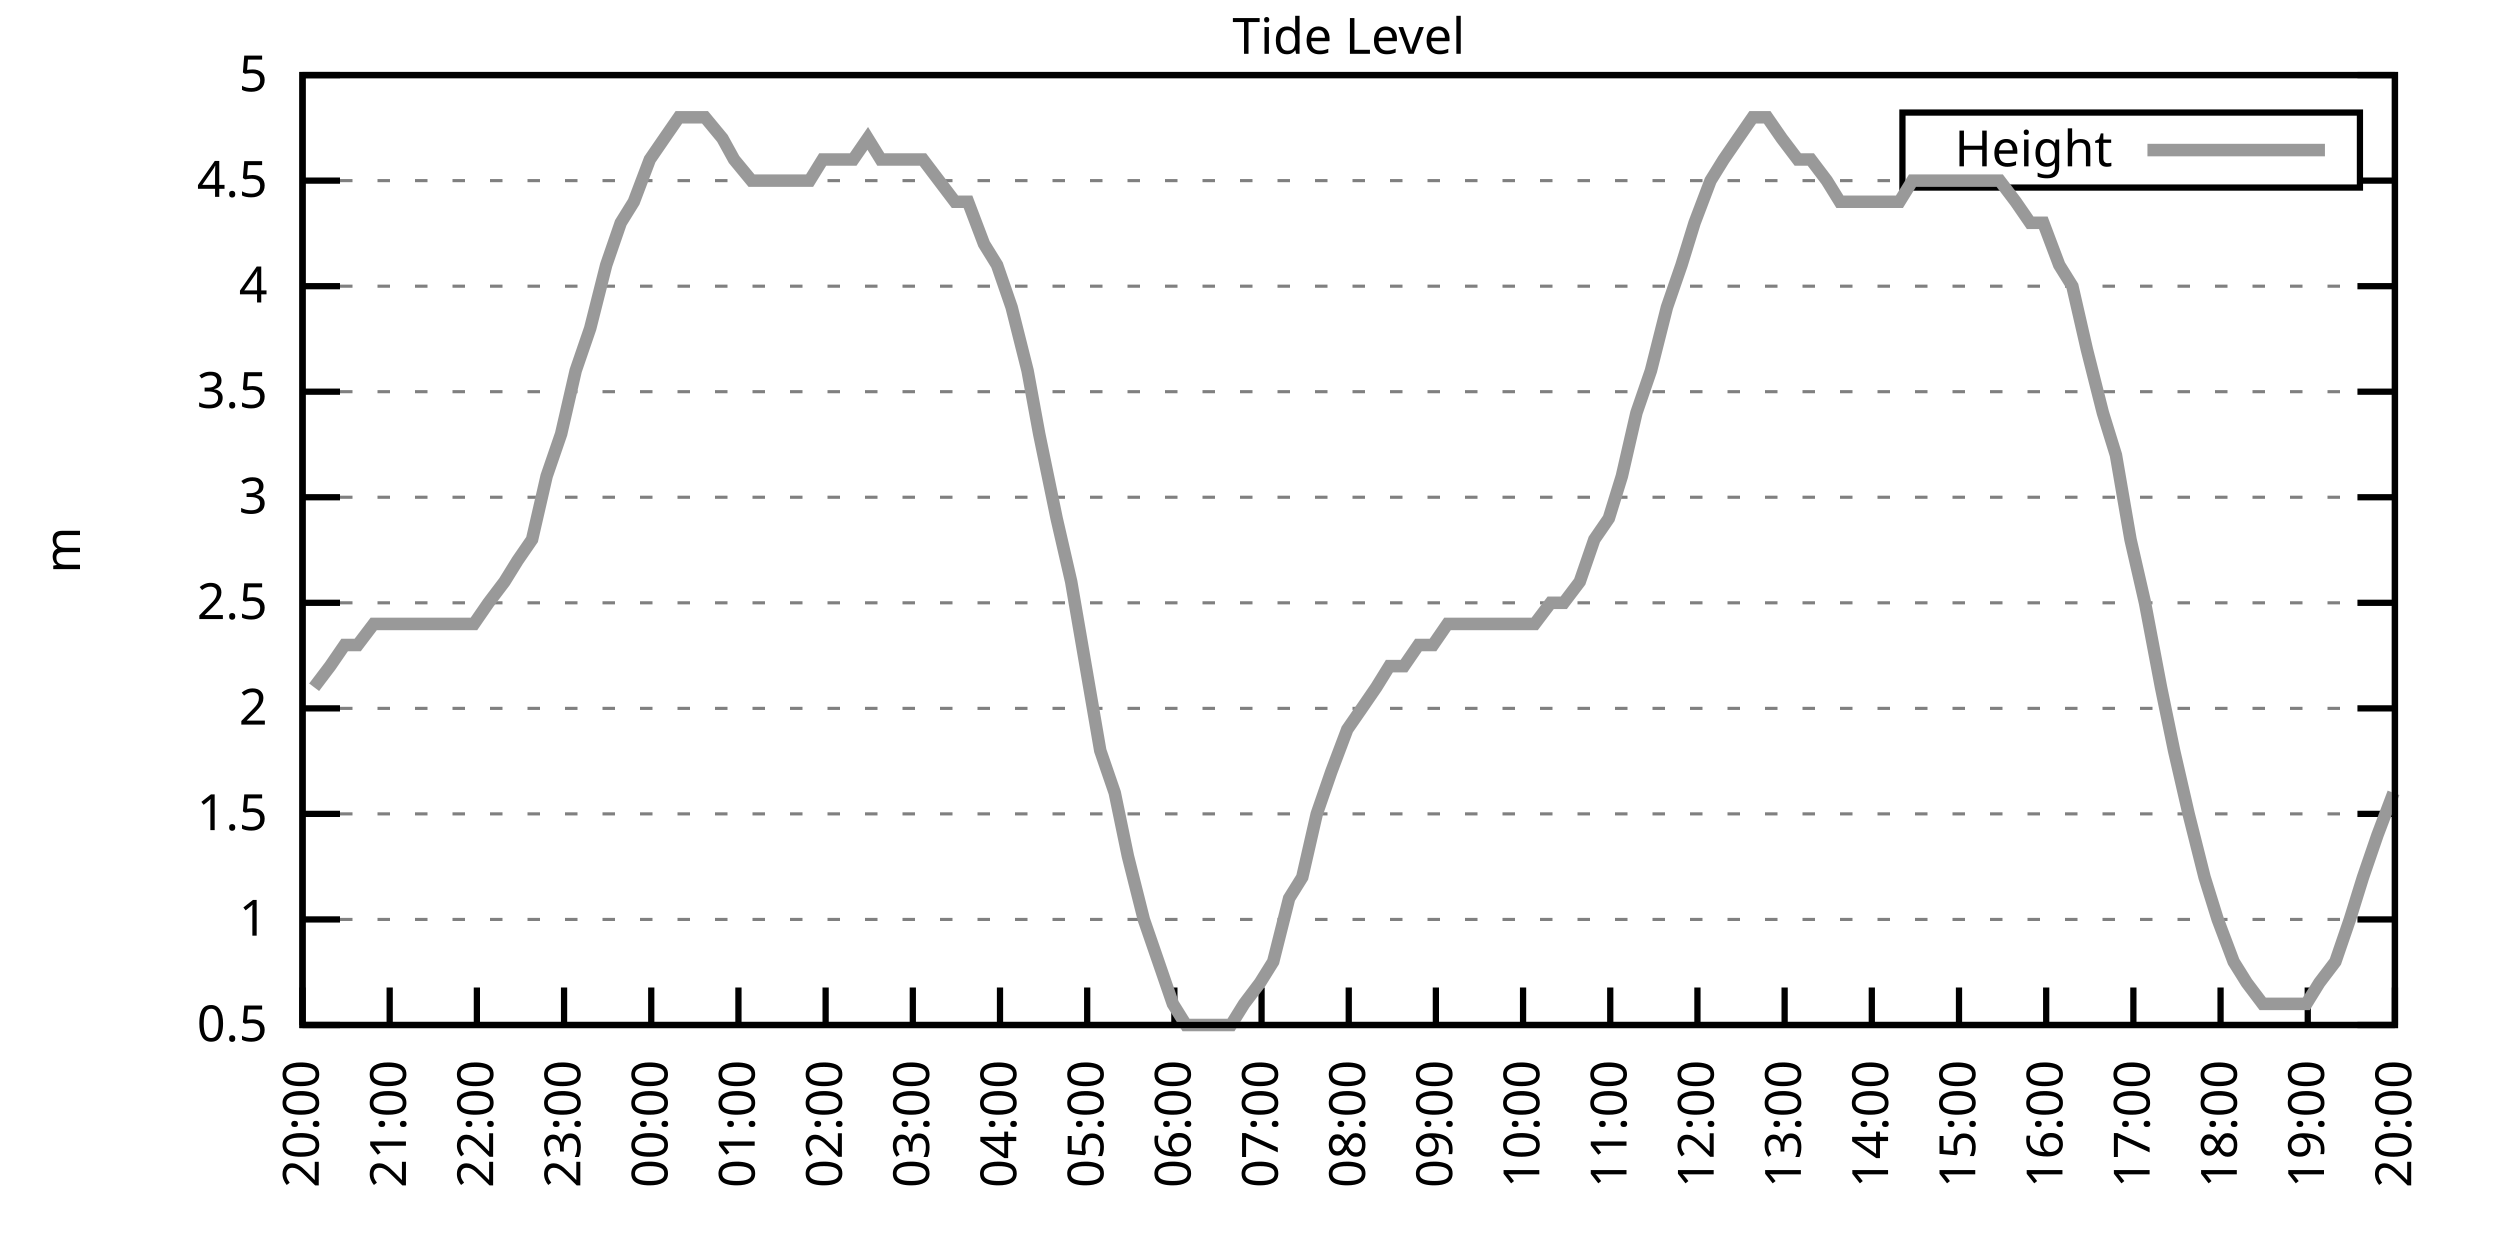
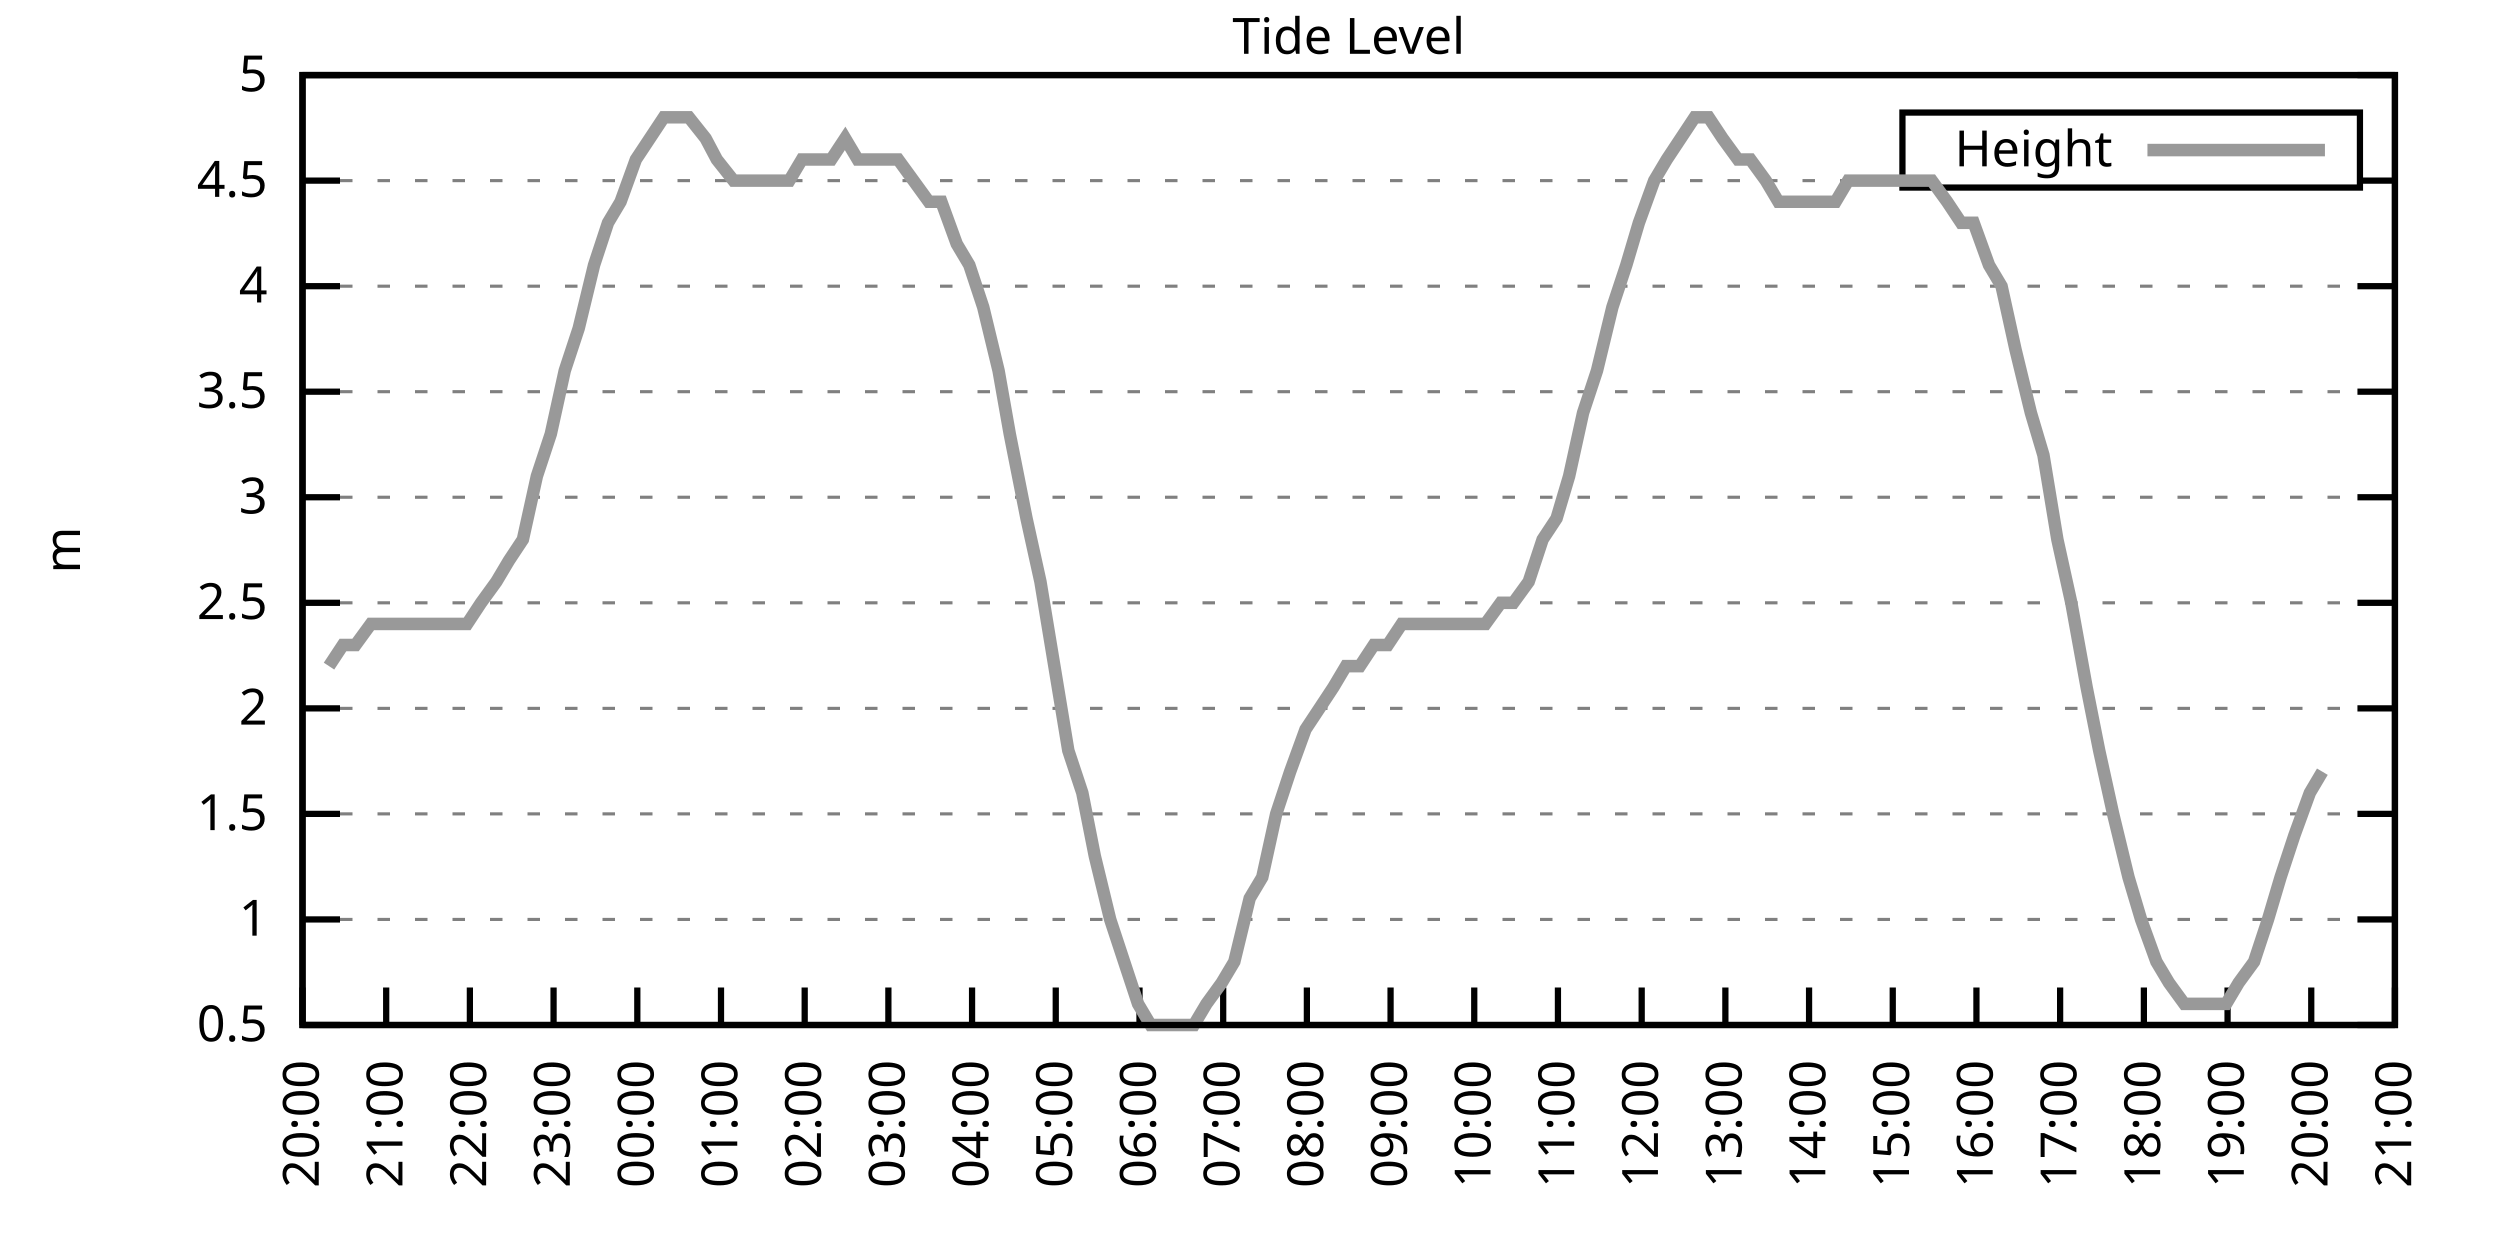
<svg xmlns="http://www.w3.org/2000/svg" xmlns:xlink="http://www.w3.org/1999/xlink" width="400" height="200" viewBox="0 0 400 200">
  <g id="gnuplot_canvas">
    <rect x="0" y="0" width="400" height="200" fill="none" />
    <defs>
      <circle id="gpDot" r="0.5" stroke-width="0.5" stroke="currentColor" />
      <path id="gpPt0" stroke-width="0.333" stroke="currentColor" d="M-1,0 h2 M0,-1 v2" />
      <path id="gpPt1" stroke-width="0.333" stroke="currentColor" d="M-1,-1 L1,1 M1,-1 L-1,1" />
      <path id="gpPt2" stroke-width="0.333" stroke="currentColor" d="M-1,0 L1,0 M0,-1 L0,1 M-1,-1 L1,1 M-1,1 L1,-1" />
      <rect id="gpPt3" stroke-width="0.333" stroke="currentColor" x="-1" y="-1" width="2" height="2" />
      <rect id="gpPt4" stroke-width="0.333" stroke="currentColor" fill="currentColor" x="-1" y="-1" width="2" height="2" />
      <circle id="gpPt5" stroke-width="0.333" stroke="currentColor" cx="0" cy="0" r="1" />
      <use xlink:href="#gpPt5" id="gpPt6" fill="currentColor" stroke="none" />
      <path id="gpPt7" stroke-width="0.333" stroke="currentColor" d="M0,-1.33 L-1.33,0.67 L1.33,0.67 z" />
      <use xlink:href="#gpPt7" id="gpPt8" fill="currentColor" stroke="none" />
      <use xlink:href="#gpPt7" id="gpPt9" stroke="currentColor" transform="rotate(180)" />
      <use xlink:href="#gpPt9" id="gpPt10" fill="currentColor" stroke="none" />
      <use xlink:href="#gpPt3" id="gpPt11" stroke="currentColor" transform="rotate(45)" />
      <use xlink:href="#gpPt11" id="gpPt12" fill="currentColor" stroke="none" />
      <path id="gpPt13" stroke-width="0.333" stroke="currentColor" d="M0,1.330 L1.265,0.411 L0.782,-1.067 L-0.782,-1.076 L-1.265,0.411 z" />
      <use xlink:href="#gpPt13" id="gpPt14" fill="currentColor" stroke="none" />
      <filter id="textbox" filterUnits="objectBoundingBox" x="0" y="0" height="1" width="1">
        <feFlood flood-color="white" flood-opacity="1" result="bgnd" />
        <feComposite in="SourceGraphic" in2="bgnd" operator="atop" />
      </filter>
      <filter id="greybox" filterUnits="objectBoundingBox" x="0" y="0" height="1" width="1">
        <feFlood flood-color="lightgrey" flood-opacity="1" result="grey" />
        <feComposite in="SourceGraphic" in2="grey" operator="atop" />
      </filter>
    </defs>
    <g fill="none" color="white" stroke="currentColor" stroke-width="1.00" stroke-linecap="butt" stroke-linejoin="miter">
</g>
    <g fill="none" color="black" stroke="currentColor" stroke-width="1.00" stroke-linecap="butt" stroke-linejoin="miter">
      <g stroke="none" shape-rendering="crispEdges">
        <polygon fill="rgb(255, 255, 255)" points="48.40,164.00 383.18,164.00 383.18,12.02 48.40,12.02 " />
      </g>
    </g>
    <g fill="none" color="black" stroke="currentColor" stroke-width="1.00" stroke-linecap="butt" stroke-linejoin="miter">
</g>
    <g fill="none" color="black" stroke="black" stroke-width="0.50" stroke-linecap="butt" stroke-linejoin="miter">
</g>
    <g fill="none" color="gray" stroke="currentColor" stroke-width="0.50" stroke-linecap="butt" stroke-linejoin="miter">
      <path stroke="gray" stroke-dasharray="2,4" class="gridline" d="M48.40,164.00 L383.19,164.00  " />
    </g>
    <g fill="none" color="gray" stroke="gray" stroke-width="1.00" stroke-linecap="butt" stroke-linejoin="miter">
</g>
    <g fill="none" color="black" stroke="currentColor" stroke-width="1.00" stroke-linecap="butt" stroke-linejoin="miter">
      <path stroke="black" d="M48.40,164.00 L54.40,164.00 M383.19,164.00 L377.19,164.00  " />
      <g transform="translate(42.80,166.60)" stroke="none" fill="black" font-family="Sans" font-size="8.00" text-anchor="end">
        <text>
          <tspan font-family="Sans"> 0.5</tspan>
        </text>
      </g>
    </g>
    <g fill="none" color="black" stroke="currentColor" stroke-width="1.00" stroke-linecap="butt" stroke-linejoin="miter">
</g>
    <g fill="none" color="black" stroke="black" stroke-width="0.50" stroke-linecap="butt" stroke-linejoin="miter">
</g>
    <g fill="none" color="gray" stroke="currentColor" stroke-width="0.50" stroke-linecap="butt" stroke-linejoin="miter">
      <path stroke="gray" stroke-dasharray="2,4" class="gridline" d="M48.40,147.11 L383.19,147.11  " />
    </g>
    <g fill="none" color="gray" stroke="gray" stroke-width="1.00" stroke-linecap="butt" stroke-linejoin="miter">
</g>
    <g fill="none" color="black" stroke="currentColor" stroke-width="1.00" stroke-linecap="butt" stroke-linejoin="miter">
      <path stroke="black" d="M48.40,147.11 L54.40,147.11 M383.19,147.11 L377.19,147.11  " />
      <g transform="translate(42.80,149.71)" stroke="none" fill="black" font-family="Sans" font-size="8.00" text-anchor="end">
        <text>
          <tspan font-family="Sans"> 1</tspan>
        </text>
      </g>
    </g>
    <g fill="none" color="black" stroke="currentColor" stroke-width="1.00" stroke-linecap="butt" stroke-linejoin="miter">
</g>
    <g fill="none" color="black" stroke="black" stroke-width="0.50" stroke-linecap="butt" stroke-linejoin="miter">
</g>
    <g fill="none" color="gray" stroke="currentColor" stroke-width="0.50" stroke-linecap="butt" stroke-linejoin="miter">
      <path stroke="gray" stroke-dasharray="2,4" class="gridline" d="M48.40,130.22 L383.19,130.22  " />
    </g>
    <g fill="none" color="gray" stroke="gray" stroke-width="1.00" stroke-linecap="butt" stroke-linejoin="miter">
</g>
    <g fill="none" color="black" stroke="currentColor" stroke-width="1.00" stroke-linecap="butt" stroke-linejoin="miter">
      <path stroke="black" d="M48.40,130.22 L54.40,130.22 M383.19,130.22 L377.19,130.22  " />
      <g transform="translate(42.80,132.82)" stroke="none" fill="black" font-family="Sans" font-size="8.00" text-anchor="end">
        <text>
          <tspan font-family="Sans"> 1.5</tspan>
        </text>
      </g>
    </g>
    <g fill="none" color="black" stroke="currentColor" stroke-width="1.00" stroke-linecap="butt" stroke-linejoin="miter">
</g>
    <g fill="none" color="black" stroke="black" stroke-width="0.50" stroke-linecap="butt" stroke-linejoin="miter">
</g>
    <g fill="none" color="gray" stroke="currentColor" stroke-width="0.50" stroke-linecap="butt" stroke-linejoin="miter">
      <path stroke="gray" stroke-dasharray="2,4" class="gridline" d="M48.40,113.34 L383.19,113.34  " />
    </g>
    <g fill="none" color="gray" stroke="gray" stroke-width="1.00" stroke-linecap="butt" stroke-linejoin="miter">
</g>
    <g fill="none" color="black" stroke="currentColor" stroke-width="1.00" stroke-linecap="butt" stroke-linejoin="miter">
      <path stroke="black" d="M48.40,113.34 L54.40,113.34 M383.19,113.34 L377.19,113.34  " />
      <g transform="translate(42.80,115.94)" stroke="none" fill="black" font-family="Sans" font-size="8.00" text-anchor="end">
        <text>
          <tspan font-family="Sans"> 2</tspan>
        </text>
      </g>
    </g>
    <g fill="none" color="black" stroke="currentColor" stroke-width="1.00" stroke-linecap="butt" stroke-linejoin="miter">
</g>
    <g fill="none" color="black" stroke="black" stroke-width="0.50" stroke-linecap="butt" stroke-linejoin="miter">
</g>
    <g fill="none" color="gray" stroke="currentColor" stroke-width="0.50" stroke-linecap="butt" stroke-linejoin="miter">
      <path stroke="gray" stroke-dasharray="2,4" class="gridline" d="M48.40,96.45 L383.19,96.45  " />
    </g>
    <g fill="none" color="gray" stroke="gray" stroke-width="1.00" stroke-linecap="butt" stroke-linejoin="miter">
</g>
    <g fill="none" color="black" stroke="currentColor" stroke-width="1.00" stroke-linecap="butt" stroke-linejoin="miter">
      <path stroke="black" d="M48.40,96.45 L54.40,96.45 M383.19,96.45 L377.19,96.45  " />
      <g transform="translate(42.80,99.05)" stroke="none" fill="black" font-family="Sans" font-size="8.00" text-anchor="end">
        <text>
          <tspan font-family="Sans"> 2.5</tspan>
        </text>
      </g>
    </g>
    <g fill="none" color="black" stroke="currentColor" stroke-width="1.00" stroke-linecap="butt" stroke-linejoin="miter">
</g>
    <g fill="none" color="black" stroke="black" stroke-width="0.50" stroke-linecap="butt" stroke-linejoin="miter">
</g>
    <g fill="none" color="gray" stroke="currentColor" stroke-width="0.50" stroke-linecap="butt" stroke-linejoin="miter">
      <path stroke="gray" stroke-dasharray="2,4" class="gridline" d="M48.40,79.56 L383.19,79.56  " />
    </g>
    <g fill="none" color="gray" stroke="gray" stroke-width="1.00" stroke-linecap="butt" stroke-linejoin="miter">
</g>
    <g fill="none" color="black" stroke="currentColor" stroke-width="1.00" stroke-linecap="butt" stroke-linejoin="miter">
      <path stroke="black" d="M48.40,79.56 L54.40,79.56 M383.19,79.56 L377.19,79.56  " />
      <g transform="translate(42.80,82.16)" stroke="none" fill="black" font-family="Sans" font-size="8.00" text-anchor="end">
        <text>
          <tspan font-family="Sans"> 3</tspan>
        </text>
      </g>
    </g>
    <g fill="none" color="black" stroke="currentColor" stroke-width="1.00" stroke-linecap="butt" stroke-linejoin="miter">
</g>
    <g fill="none" color="black" stroke="black" stroke-width="0.50" stroke-linecap="butt" stroke-linejoin="miter">
</g>
    <g fill="none" color="gray" stroke="currentColor" stroke-width="0.50" stroke-linecap="butt" stroke-linejoin="miter">
      <path stroke="gray" stroke-dasharray="2,4" class="gridline" d="M48.40,62.67 L383.19,62.67  " />
    </g>
    <g fill="none" color="gray" stroke="gray" stroke-width="1.00" stroke-linecap="butt" stroke-linejoin="miter">
</g>
    <g fill="none" color="black" stroke="currentColor" stroke-width="1.00" stroke-linecap="butt" stroke-linejoin="miter">
      <path stroke="black" d="M48.40,62.67 L54.40,62.67 M383.19,62.67 L377.19,62.67  " />
      <g transform="translate(42.80,65.27)" stroke="none" fill="black" font-family="Sans" font-size="8.00" text-anchor="end">
        <text>
          <tspan font-family="Sans"> 3.5</tspan>
        </text>
      </g>
    </g>
    <g fill="none" color="black" stroke="currentColor" stroke-width="1.00" stroke-linecap="butt" stroke-linejoin="miter">
</g>
    <g fill="none" color="black" stroke="black" stroke-width="0.50" stroke-linecap="butt" stroke-linejoin="miter">
</g>
    <g fill="none" color="gray" stroke="currentColor" stroke-width="0.50" stroke-linecap="butt" stroke-linejoin="miter">
      <path stroke="gray" stroke-dasharray="2,4" class="gridline" d="M48.40,45.79 L383.19,45.79  " />
    </g>
    <g fill="none" color="gray" stroke="gray" stroke-width="1.00" stroke-linecap="butt" stroke-linejoin="miter">
</g>
    <g fill="none" color="black" stroke="currentColor" stroke-width="1.00" stroke-linecap="butt" stroke-linejoin="miter">
      <path stroke="black" d="M48.40,45.79 L54.40,45.79 M383.19,45.79 L377.19,45.79  " />
      <g transform="translate(42.80,48.39)" stroke="none" fill="black" font-family="Sans" font-size="8.00" text-anchor="end">
        <text>
          <tspan font-family="Sans"> 4</tspan>
        </text>
      </g>
    </g>
    <g fill="none" color="black" stroke="currentColor" stroke-width="1.00" stroke-linecap="butt" stroke-linejoin="miter">
</g>
    <g fill="none" color="black" stroke="black" stroke-width="0.50" stroke-linecap="butt" stroke-linejoin="miter">
</g>
    <g fill="none" color="gray" stroke="currentColor" stroke-width="0.50" stroke-linecap="butt" stroke-linejoin="miter">
      <path stroke="gray" stroke-dasharray="2,4" class="gridline" d="M48.40,28.90 L304.39,28.90 M377.59,28.90 L383.19,28.90  " />
    </g>
    <g fill="none" color="gray" stroke="gray" stroke-width="1.00" stroke-linecap="butt" stroke-linejoin="miter">
</g>
    <g fill="none" color="black" stroke="currentColor" stroke-width="1.00" stroke-linecap="butt" stroke-linejoin="miter">
      <path stroke="black" d="M48.40,28.90 L54.40,28.90 M383.19,28.90 L377.19,28.90  " />
      <g transform="translate(42.80,31.50)" stroke="none" fill="black" font-family="Sans" font-size="8.00" text-anchor="end">
        <text>
          <tspan font-family="Sans"> 4.5</tspan>
        </text>
      </g>
    </g>
    <g fill="none" color="black" stroke="currentColor" stroke-width="1.00" stroke-linecap="butt" stroke-linejoin="miter">
</g>
    <g fill="none" color="black" stroke="black" stroke-width="0.50" stroke-linecap="butt" stroke-linejoin="miter">
</g>
    <g fill="none" color="gray" stroke="currentColor" stroke-width="0.50" stroke-linecap="butt" stroke-linejoin="miter">
      <path stroke="gray" stroke-dasharray="2,4" class="gridline" d="M48.40,12.01 L383.19,12.01  " />
    </g>
    <g fill="none" color="gray" stroke="gray" stroke-width="1.00" stroke-linecap="butt" stroke-linejoin="miter">
</g>
    <g fill="none" color="black" stroke="currentColor" stroke-width="1.00" stroke-linecap="butt" stroke-linejoin="miter">
      <path stroke="black" d="M48.40,12.01 L54.40,12.01 M383.19,12.01 L377.19,12.01  " />
      <g transform="translate(42.80,14.61)" stroke="none" fill="black" font-family="Sans" font-size="8.00" text-anchor="end">
        <text>
          <tspan font-family="Sans"> 5</tspan>
        </text>
      </g>
    </g>
    <g fill="none" color="black" stroke="currentColor" stroke-width="1.00" stroke-linecap="butt" stroke-linejoin="miter">
      <path stroke="black" d="M48.40,164.00 L48.40,158.00  " />
      <g transform="translate(51.00,169.60) rotate(270.00)" stroke="none" fill="black" font-family="Sans" font-size="8.00" text-anchor="end">
        <text>
          <tspan font-family="Sans">20:00</tspan>
        </text>
      </g>
    </g>
    <g fill="none" color="black" stroke="currentColor" stroke-width="1.00" stroke-linecap="butt" stroke-linejoin="miter">
-       <path stroke="black" d="M62.35,164.00 L62.35,158.00  " />
-       <g transform="translate(64.95,169.60) rotate(270.00)" stroke="none" fill="black" font-family="Sans" font-size="8.00" text-anchor="end">
+       <path stroke="black" d="M61.79,164.00 L61.79,158.00  " />
+       <g transform="translate(64.39,169.60) rotate(270.00)" stroke="none" fill="black" font-family="Sans" font-size="8.00" text-anchor="end">
        <text>
          <tspan font-family="Sans">21:00</tspan>
        </text>
      </g>
    </g>
    <g fill="none" color="black" stroke="currentColor" stroke-width="1.00" stroke-linecap="butt" stroke-linejoin="miter">
-       <path stroke="black" d="M76.30,164.00 L76.30,158.00  " />
-       <g transform="translate(78.90,169.60) rotate(270.00)" stroke="none" fill="black" font-family="Sans" font-size="8.00" text-anchor="end">
+       <path stroke="black" d="M75.18,164.00 L75.18,158.00  " />
+       <g transform="translate(77.78,169.60) rotate(270.00)" stroke="none" fill="black" font-family="Sans" font-size="8.00" text-anchor="end">
        <text>
          <tspan font-family="Sans">22:00</tspan>
        </text>
      </g>
    </g>
    <g fill="none" color="black" stroke="currentColor" stroke-width="1.00" stroke-linecap="butt" stroke-linejoin="miter">
-       <path stroke="black" d="M90.25,164.00 L90.25,158.00  " />
-       <g transform="translate(92.85,169.60) rotate(270.00)" stroke="none" fill="black" font-family="Sans" font-size="8.00" text-anchor="end">
+       <path stroke="black" d="M88.57,164.00 L88.57,158.00  " />
+       <g transform="translate(91.17,169.60) rotate(270.00)" stroke="none" fill="black" font-family="Sans" font-size="8.00" text-anchor="end">
        <text>
          <tspan font-family="Sans">23:00</tspan>
        </text>
      </g>
    </g>
    <g fill="none" color="black" stroke="currentColor" stroke-width="1.00" stroke-linecap="butt" stroke-linejoin="miter">
-       <path stroke="black" d="M104.20,164.00 L104.20,158.00  " />
-       <g transform="translate(106.80,169.60) rotate(270.00)" stroke="none" fill="black" font-family="Sans" font-size="8.00" text-anchor="end">
+       <path stroke="black" d="M101.97,164.00 L101.97,158.00  " />
+       <g transform="translate(104.57,169.60) rotate(270.00)" stroke="none" fill="black" font-family="Sans" font-size="8.00" text-anchor="end">
        <text>
          <tspan font-family="Sans">00:00</tspan>
        </text>
      </g>
    </g>
    <g fill="none" color="black" stroke="currentColor" stroke-width="1.00" stroke-linecap="butt" stroke-linejoin="miter">
-       <path stroke="black" d="M118.15,164.00 L118.15,158.00  " />
-       <g transform="translate(120.75,169.60) rotate(270.00)" stroke="none" fill="black" font-family="Sans" font-size="8.00" text-anchor="end">
+       <path stroke="black" d="M115.36,164.00 L115.36,158.00  " />
+       <g transform="translate(117.96,169.60) rotate(270.00)" stroke="none" fill="black" font-family="Sans" font-size="8.00" text-anchor="end">
        <text>
          <tspan font-family="Sans">01:00</tspan>
        </text>
      </g>
    </g>
    <g fill="none" color="black" stroke="currentColor" stroke-width="1.00" stroke-linecap="butt" stroke-linejoin="miter">
-       <path stroke="black" d="M132.10,164.00 L132.10,158.00  " />
-       <g transform="translate(134.70,169.60) rotate(270.00)" stroke="none" fill="black" font-family="Sans" font-size="8.00" text-anchor="end">
+       <path stroke="black" d="M128.75,164.00 L128.75,158.00  " />
+       <g transform="translate(131.35,169.60) rotate(270.00)" stroke="none" fill="black" font-family="Sans" font-size="8.00" text-anchor="end">
        <text>
          <tspan font-family="Sans">02:00</tspan>
        </text>
      </g>
    </g>
    <g fill="none" color="black" stroke="currentColor" stroke-width="1.00" stroke-linecap="butt" stroke-linejoin="miter">
-       <path stroke="black" d="M146.05,164.00 L146.05,158.00  " />
-       <g transform="translate(148.65,169.60) rotate(270.00)" stroke="none" fill="black" font-family="Sans" font-size="8.00" text-anchor="end">
+       <path stroke="black" d="M142.14,164.00 L142.14,158.00  " />
+       <g transform="translate(144.74,169.60) rotate(270.00)" stroke="none" fill="black" font-family="Sans" font-size="8.00" text-anchor="end">
        <text>
          <tspan font-family="Sans">03:00</tspan>
        </text>
      </g>
    </g>
    <g fill="none" color="black" stroke="currentColor" stroke-width="1.00" stroke-linecap="butt" stroke-linejoin="miter">
-       <path stroke="black" d="M160.00,164.00 L160.00,158.00  " />
-       <g transform="translate(162.60,169.60) rotate(270.00)" stroke="none" fill="black" font-family="Sans" font-size="8.00" text-anchor="end">
+       <path stroke="black" d="M155.53,164.00 L155.53,158.00  " />
+       <g transform="translate(158.13,169.60) rotate(270.00)" stroke="none" fill="black" font-family="Sans" font-size="8.00" text-anchor="end">
        <text>
          <tspan font-family="Sans">04:00</tspan>
        </text>
      </g>
    </g>
    <g fill="none" color="black" stroke="currentColor" stroke-width="1.00" stroke-linecap="butt" stroke-linejoin="miter">
-       <path stroke="black" d="M173.95,164.00 L173.95,158.00  " />
-       <g transform="translate(176.55,169.60) rotate(270.00)" stroke="none" fill="black" font-family="Sans" font-size="8.00" text-anchor="end">
+       <path stroke="black" d="M168.92,164.00 L168.92,158.00  " />
+       <g transform="translate(171.52,169.60) rotate(270.00)" stroke="none" fill="black" font-family="Sans" font-size="8.00" text-anchor="end">
        <text>
          <tspan font-family="Sans">05:00</tspan>
        </text>
      </g>
    </g>
    <g fill="none" color="black" stroke="currentColor" stroke-width="1.00" stroke-linecap="butt" stroke-linejoin="miter">
-       <path stroke="black" d="M187.90,164.00 L187.90,158.00  " />
-       <g transform="translate(190.50,169.60) rotate(270.00)" stroke="none" fill="black" font-family="Sans" font-size="8.00" text-anchor="end">
+       <path stroke="black" d="M182.32,164.00 L182.32,158.00  " />
+       <g transform="translate(184.92,169.60) rotate(270.00)" stroke="none" fill="black" font-family="Sans" font-size="8.00" text-anchor="end">
        <text>
          <tspan font-family="Sans">06:00</tspan>
        </text>
      </g>
    </g>
    <g fill="none" color="black" stroke="currentColor" stroke-width="1.00" stroke-linecap="butt" stroke-linejoin="miter">
-       <path stroke="black" d="M201.85,164.00 L201.85,158.00  " />
-       <g transform="translate(204.45,169.60) rotate(270.00)" stroke="none" fill="black" font-family="Sans" font-size="8.00" text-anchor="end">
+       <path stroke="black" d="M195.71,164.00 L195.71,158.00  " />
+       <g transform="translate(198.31,169.60) rotate(270.00)" stroke="none" fill="black" font-family="Sans" font-size="8.00" text-anchor="end">
        <text>
          <tspan font-family="Sans">07:00</tspan>
        </text>
      </g>
    </g>
    <g fill="none" color="black" stroke="currentColor" stroke-width="1.00" stroke-linecap="butt" stroke-linejoin="miter">
-       <path stroke="black" d="M215.80,164.00 L215.80,158.00  " />
-       <g transform="translate(218.40,169.60) rotate(270.00)" stroke="none" fill="black" font-family="Sans" font-size="8.00" text-anchor="end">
+       <path stroke="black" d="M209.10,164.00 L209.10,158.00  " />
+       <g transform="translate(211.70,169.60) rotate(270.00)" stroke="none" fill="black" font-family="Sans" font-size="8.00" text-anchor="end">
        <text>
          <tspan font-family="Sans">08:00</tspan>
        </text>
      </g>
    </g>
    <g fill="none" color="black" stroke="currentColor" stroke-width="1.00" stroke-linecap="butt" stroke-linejoin="miter">
-       <path stroke="black" d="M229.74,164.00 L229.74,158.00  " />
-       <g transform="translate(232.34,169.60) rotate(270.00)" stroke="none" fill="black" font-family="Sans" font-size="8.00" text-anchor="end">
+       <path stroke="black" d="M222.49,164.00 L222.49,158.00  " />
+       <g transform="translate(225.09,169.60) rotate(270.00)" stroke="none" fill="black" font-family="Sans" font-size="8.00" text-anchor="end">
        <text>
          <tspan font-family="Sans">09:00</tspan>
        </text>
      </g>
    </g>
    <g fill="none" color="black" stroke="currentColor" stroke-width="1.00" stroke-linecap="butt" stroke-linejoin="miter">
-       <path stroke="black" d="M243.69,164.00 L243.69,158.00  " />
-       <g transform="translate(246.29,169.60) rotate(270.00)" stroke="none" fill="black" font-family="Sans" font-size="8.00" text-anchor="end">
+       <path stroke="black" d="M235.88,164.00 L235.88,158.00  " />
+       <g transform="translate(238.48,169.60) rotate(270.00)" stroke="none" fill="black" font-family="Sans" font-size="8.00" text-anchor="end">
        <text>
          <tspan font-family="Sans">10:00</tspan>
        </text>
      </g>
    </g>
    <g fill="none" color="black" stroke="currentColor" stroke-width="1.00" stroke-linecap="butt" stroke-linejoin="miter">
-       <path stroke="black" d="M257.64,164.00 L257.64,158.00  " />
-       <g transform="translate(260.24,169.60) rotate(270.00)" stroke="none" fill="black" font-family="Sans" font-size="8.00" text-anchor="end">
+       <path stroke="black" d="M249.27,164.00 L249.27,158.00  " />
+       <g transform="translate(251.87,169.60) rotate(270.00)" stroke="none" fill="black" font-family="Sans" font-size="8.00" text-anchor="end">
        <text>
          <tspan font-family="Sans">11:00</tspan>
        </text>
      </g>
    </g>
    <g fill="none" color="black" stroke="currentColor" stroke-width="1.00" stroke-linecap="butt" stroke-linejoin="miter">
-       <path stroke="black" d="M271.59,164.00 L271.59,158.00  " />
-       <g transform="translate(274.19,169.60) rotate(270.00)" stroke="none" fill="black" font-family="Sans" font-size="8.00" text-anchor="end">
+       <path stroke="black" d="M262.67,164.00 L262.67,158.00  " />
+       <g transform="translate(265.27,169.60) rotate(270.00)" stroke="none" fill="black" font-family="Sans" font-size="8.00" text-anchor="end">
        <text>
          <tspan font-family="Sans">12:00</tspan>
        </text>
      </g>
    </g>
    <g fill="none" color="black" stroke="currentColor" stroke-width="1.00" stroke-linecap="butt" stroke-linejoin="miter">
-       <path stroke="black" d="M285.54,164.00 L285.54,158.00  " />
-       <g transform="translate(288.14,169.60) rotate(270.00)" stroke="none" fill="black" font-family="Sans" font-size="8.00" text-anchor="end">
+       <path stroke="black" d="M276.06,164.00 L276.06,158.00  " />
+       <g transform="translate(278.66,169.60) rotate(270.00)" stroke="none" fill="black" font-family="Sans" font-size="8.00" text-anchor="end">
        <text>
          <tspan font-family="Sans">13:00</tspan>
        </text>
      </g>
    </g>
    <g fill="none" color="black" stroke="currentColor" stroke-width="1.00" stroke-linecap="butt" stroke-linejoin="miter">
-       <path stroke="black" d="M299.49,164.00 L299.49,158.00  " />
-       <g transform="translate(302.09,169.60) rotate(270.00)" stroke="none" fill="black" font-family="Sans" font-size="8.00" text-anchor="end">
+       <path stroke="black" d="M289.45,164.00 L289.45,158.00  " />
+       <g transform="translate(292.05,169.60) rotate(270.00)" stroke="none" fill="black" font-family="Sans" font-size="8.00" text-anchor="end">
        <text>
          <tspan font-family="Sans">14:00</tspan>
        </text>
      </g>
    </g>
    <g fill="none" color="black" stroke="currentColor" stroke-width="1.00" stroke-linecap="butt" stroke-linejoin="miter">
-       <path stroke="black" d="M313.44,164.00 L313.44,158.00  " />
-       <g transform="translate(316.04,169.60) rotate(270.00)" stroke="none" fill="black" font-family="Sans" font-size="8.00" text-anchor="end">
+       <path stroke="black" d="M302.84,164.00 L302.84,158.00  " />
+       <g transform="translate(305.44,169.60) rotate(270.00)" stroke="none" fill="black" font-family="Sans" font-size="8.00" text-anchor="end">
        <text>
          <tspan font-family="Sans">15:00</tspan>
        </text>
      </g>
    </g>
    <g fill="none" color="black" stroke="currentColor" stroke-width="1.00" stroke-linecap="butt" stroke-linejoin="miter">
-       <path stroke="black" d="M327.39,164.00 L327.39,158.00  " />
-       <g transform="translate(329.99,169.60) rotate(270.00)" stroke="none" fill="black" font-family="Sans" font-size="8.00" text-anchor="end">
+       <path stroke="black" d="M316.23,164.00 L316.23,158.00  " />
+       <g transform="translate(318.83,169.60) rotate(270.00)" stroke="none" fill="black" font-family="Sans" font-size="8.00" text-anchor="end">
        <text>
          <tspan font-family="Sans">16:00</tspan>
        </text>
      </g>
    </g>
    <g fill="none" color="black" stroke="currentColor" stroke-width="1.00" stroke-linecap="butt" stroke-linejoin="miter">
-       <path stroke="black" d="M341.34,164.00 L341.34,158.00  " />
-       <g transform="translate(343.94,169.60) rotate(270.00)" stroke="none" fill="black" font-family="Sans" font-size="8.00" text-anchor="end">
+       <path stroke="black" d="M329.62,164.00 L329.62,158.00  " />
+       <g transform="translate(332.22,169.60) rotate(270.00)" stroke="none" fill="black" font-family="Sans" font-size="8.00" text-anchor="end">
        <text>
          <tspan font-family="Sans">17:00</tspan>
        </text>
      </g>
    </g>
    <g fill="none" color="black" stroke="currentColor" stroke-width="1.00" stroke-linecap="butt" stroke-linejoin="miter">
-       <path stroke="black" d="M355.29,164.00 L355.29,158.00  " />
-       <g transform="translate(357.89,169.60) rotate(270.00)" stroke="none" fill="black" font-family="Sans" font-size="8.00" text-anchor="end">
+       <path stroke="black" d="M343.02,164.00 L343.02,158.00  " />
+       <g transform="translate(345.62,169.60) rotate(270.00)" stroke="none" fill="black" font-family="Sans" font-size="8.00" text-anchor="end">
        <text>
          <tspan font-family="Sans">18:00</tspan>
        </text>
      </g>
    </g>
    <g fill="none" color="black" stroke="currentColor" stroke-width="1.00" stroke-linecap="butt" stroke-linejoin="miter">
-       <path stroke="black" d="M369.24,164.00 L369.24,158.00  " />
-       <g transform="translate(371.84,169.60) rotate(270.00)" stroke="none" fill="black" font-family="Sans" font-size="8.00" text-anchor="end">
+       <path stroke="black" d="M356.41,164.00 L356.41,158.00  " />
+       <g transform="translate(359.01,169.60) rotate(270.00)" stroke="none" fill="black" font-family="Sans" font-size="8.00" text-anchor="end">
        <text>
          <tspan font-family="Sans">19:00</tspan>
+         </text>
+       </g>
+     </g>
+     <g fill="none" color="black" stroke="currentColor" stroke-width="1.00" stroke-linecap="butt" stroke-linejoin="miter">
+       <path stroke="black" d="M369.80,164.00 L369.80,158.00  " />
+       <g transform="translate(372.40,169.60) rotate(270.00)" stroke="none" fill="black" font-family="Sans" font-size="8.00" text-anchor="end">
+         <text>
+           <tspan font-family="Sans">20:00</tspan>
        </text>
      </g>
    </g>
    <g fill="none" color="black" stroke="currentColor" stroke-width="1.00" stroke-linecap="butt" stroke-linejoin="miter">
      <path stroke="black" d="M383.19,164.00 L383.19,158.00  " />
      <g transform="translate(385.79,169.60) rotate(270.00)" stroke="none" fill="black" font-family="Sans" font-size="8.00" text-anchor="end">
        <text>
-           <tspan font-family="Sans">20:00</tspan>
+           <tspan font-family="Sans">21:00</tspan>
        </text>
      </g>
    </g>
    <g fill="none" color="black" stroke="currentColor" stroke-width="1.00" stroke-linecap="butt" stroke-linejoin="miter">
</g>
    <g fill="none" color="black" stroke="currentColor" stroke-width="1.00" stroke-linecap="butt" stroke-linejoin="miter">
      <path stroke="black" d="M48.40,12.01 L48.40,164.00 L383.19,164.00 L383.19,12.01 L48.40,12.01 Z  " />
    </g>
    <g fill="none" color="black" stroke="currentColor" stroke-width="1.00" stroke-linecap="butt" stroke-linejoin="miter">
</g>
    <g fill="none" color="black" stroke="currentColor" stroke-width="1.00" stroke-linecap="butt" stroke-linejoin="miter">
      <path stroke="black" d="M304.39,30.01 L304.39,18.01 L377.59,18.01 L377.59,30.01 L304.39,30.01 Z  " />
    </g>
    <g id="Tide_level_plot_1">
      <g fill="none" color="white" stroke="black" stroke-width="2.00" stroke-linecap="butt" stroke-linejoin="miter">
</g>
      <g fill="none" color="black" stroke="currentColor" stroke-width="2.00" stroke-linecap="butt" stroke-linejoin="miter">
        <g transform="translate(337.99,26.61)" stroke="none" fill="black" font-family="Sans" font-size="8.00" text-anchor="end">
          <text>
            <tspan font-family="Sans">Height</tspan>
          </text>
        </g>
      </g>
      <g fill="none" color="black" stroke="currentColor" stroke-width="2.00" stroke-linecap="butt" stroke-linejoin="miter">
-         <path stroke="rgb(153, 153, 153)" d="M343.59,24.01 L371.99,24.01 M50.26,109.96 L52.82,106.58 L55.14,103.20 L57.23,103.20 L59.79,99.83 L61.88,99.83   L64.21,99.83 L66.53,99.83 L69.09,99.83 L71.18,99.83 L73.74,99.83 L75.83,99.83 L78.16,96.45 L80.72,93.07   L82.81,89.69 L85.13,86.32 L87.46,76.18 L89.78,69.43 L92.11,59.30 L94.43,52.54 L96.99,42.41 L99.32,35.65   L101.41,32.28 L103.97,25.52 L106.29,22.14 L108.62,18.77 L110.94,18.77 L112.80,18.77 L115.59,22.14 L117.45,25.52   L120.24,28.90 L122.33,28.90 L124.89,28.90 L126.98,28.90 L129.54,28.90 L131.63,25.52 L133.96,25.52 L136.51,25.52   L138.84,22.14 L140.93,25.52 L143.49,25.52 L145.81,25.52 L147.67,25.52 L150.23,28.90 L152.79,32.28 L154.88,32.28   L157.44,39.03 L159.53,42.41 L161.86,49.16 L164.41,59.30 L166.27,69.43 L169.06,82.94 L171.39,93.07 L176.04,120.09   L178.36,126.85 L180.46,136.98 L183.01,147.11 L185.34,153.87 L187.66,160.62 L189.76,164.00 L192.08,164.00 L194.64,164.00   L196.96,164.00 L199.06,160.62 L201.61,157.24 L203.71,153.87 L206.26,143.73 L208.36,140.36 L210.68,130.22 L213.01,123.47   L215.56,116.71 L217.89,113.34 L220.21,109.96 L222.30,106.58 L224.63,106.58 L226.95,103.20 L229.28,103.20 L231.60,99.83   L234.16,99.83 L236.49,99.83 L238.81,99.83 L241.14,99.83 L243.23,99.83 L245.55,99.83 L248.11,96.45 L250.20,96.45   L252.76,93.07 L255.09,86.32 L257.41,82.94 L259.50,76.18 L261.83,66.05 L264.15,59.30 L266.71,49.16 L269.04,42.41   L271.13,35.65 L273.69,28.90 L275.78,25.52 L278.10,22.14 L280.43,18.77 L282.75,18.77 L285.08,22.14 L287.64,25.52   L289.73,25.52 L292.29,28.90 L294.38,32.28 L296.70,32.28 L299.03,32.28 L301.58,32.28 L303.91,32.28 L306.00,28.90   L308.56,28.90 L310.42,28.90 L313.21,28.90 L315.53,28.90 L317.86,28.90 L319.95,28.90 L322.51,32.28 L324.83,35.65   L326.93,35.65 L329.48,42.41 L331.58,45.79 L333.90,55.92 L336.46,66.05 L338.55,72.81 L340.88,86.32 L343.20,96.45   L345.76,109.96 L347.85,120.09 L350.18,130.22 L352.73,140.36 L354.83,147.11 L357.38,153.87 L359.48,157.24 L362.03,160.62   L364.13,160.62 L366.45,160.62 L369.01,160.62 L371.10,157.24 L373.66,153.87 L375.98,147.11 L378.08,140.36 L380.40,133.60   L382.96,126.85  " />
+         <path stroke="rgb(153, 153, 153)" d="M343.59,24.01 L371.99,24.01 M52.64,106.58 L54.87,103.20 L56.88,103.20 L59.34,99.83 L61.35,99.83 L63.58,99.83   L65.81,99.83 L68.26,99.83 L70.27,99.83 L72.73,99.83 L74.74,99.83 L76.97,96.45 L79.42,93.07 L81.43,89.69   L83.66,86.32 L85.90,76.18 L88.13,69.43 L90.36,59.30 L92.59,52.54 L95.05,42.41 L97.28,35.65 L99.29,32.28   L101.74,25.52 L103.98,22.14 L106.21,18.77 L108.44,18.77 L110.22,18.77 L112.90,22.14 L114.69,25.52 L117.37,28.90   L119.38,28.90 L121.83,28.90 L123.84,28.90 L126.29,28.90 L128.30,25.52 L130.54,25.52 L132.99,25.52 L135.22,22.14   L137.23,25.52 L139.69,25.52 L141.92,25.52 L143.70,25.52 L146.16,28.90 L148.61,32.28 L150.62,32.28 L153.08,39.03   L155.09,42.41 L157.32,49.16 L159.77,59.30 L161.56,69.43 L164.24,82.94 L166.47,93.07 L170.93,120.09 L173.17,126.85   L175.17,136.98 L177.63,147.11 L179.86,153.87 L182.09,160.62 L184.10,164.00 L186.33,164.00 L188.79,164.00 L191.02,164.00   L193.03,160.62 L195.48,157.24 L197.49,153.87 L199.95,143.73 L201.96,140.36 L204.19,130.22 L206.42,123.47 L208.88,116.71   L211.11,113.34 L213.34,109.96 L215.35,106.58 L217.58,106.58 L219.81,103.20 L222.04,103.20 L224.28,99.83 L226.73,99.83   L228.96,99.83 L231.20,99.83 L233.43,99.83 L235.44,99.83 L237.67,99.83 L240.12,96.45 L242.13,96.45 L244.59,93.07   L246.82,86.32 L249.05,82.94 L251.06,76.18 L253.29,66.05 L255.52,59.30 L257.98,49.16 L260.21,42.41 L262.22,35.65   L264.67,28.90 L266.68,25.52 L268.92,22.14 L271.15,18.77 L273.38,18.77 L275.61,22.14 L278.07,25.52 L280.07,25.52   L282.53,28.90 L284.54,32.28 L286.77,32.28 L289.00,32.28 L291.46,32.28 L293.69,32.28 L295.70,28.90 L298.15,28.90   L299.94,28.90 L302.62,28.90 L304.85,28.90 L307.08,28.90 L309.09,28.90 L311.54,32.28 L313.78,35.65 L315.79,35.65   L318.24,42.41 L320.25,45.79 L322.48,55.92 L324.94,66.05 L326.95,72.81 L329.18,86.32 L331.41,96.45 L333.86,109.96   L335.87,120.09 L338.10,130.22 L340.56,140.36 L342.57,147.11 L345.02,153.87 L347.03,157.24 L349.49,160.62 L351.50,160.62   L353.73,160.62 L356.18,160.62 L358.19,157.24 L360.65,153.87 L362.88,147.11 L364.89,140.36 L367.12,133.60 L369.58,126.85   L371.58,123.47  " />
      </g>
    </g>
    <g fill="none" color="black" stroke="currentColor" stroke-width="2.00" stroke-linecap="butt" stroke-linejoin="miter">
</g>
    <g fill="none" color="black" stroke="black" stroke-width="1.00" stroke-linecap="butt" stroke-linejoin="miter">
</g>
    <g fill="none" color="black" stroke="currentColor" stroke-width="1.00" stroke-linecap="butt" stroke-linejoin="miter">
      <path stroke="black" d="M48.40,12.01 L48.40,164.00 L383.19,164.00 L383.19,12.01 L48.40,12.01 Z  " />
      <g transform="translate(12.80,88.01) rotate(270.00)" stroke="none" fill="black" font-family="Sans" font-size="8.00" text-anchor="middle">
        <text>
          <tspan font-family="Sans">m</tspan>
        </text>
      </g>
    </g>
    <g fill="none" color="black" stroke="currentColor" stroke-width="1.00" stroke-linecap="butt" stroke-linejoin="miter">
</g>
    <g fill="none" color="black" stroke="currentColor" stroke-width="1.00" stroke-linecap="butt" stroke-linejoin="miter">
      <g transform="translate(215.79,8.61)" stroke="none" fill="black" font-family="Sans" font-size="8.00" text-anchor="middle">
        <text>
          <tspan font-family="Sans">Tide Level</tspan>
        </text>
      </g>
    </g>
    <g fill="none" color="black" stroke="currentColor" stroke-width="1.00" stroke-linecap="butt" stroke-linejoin="miter">
</g>
  </g>
</svg>
